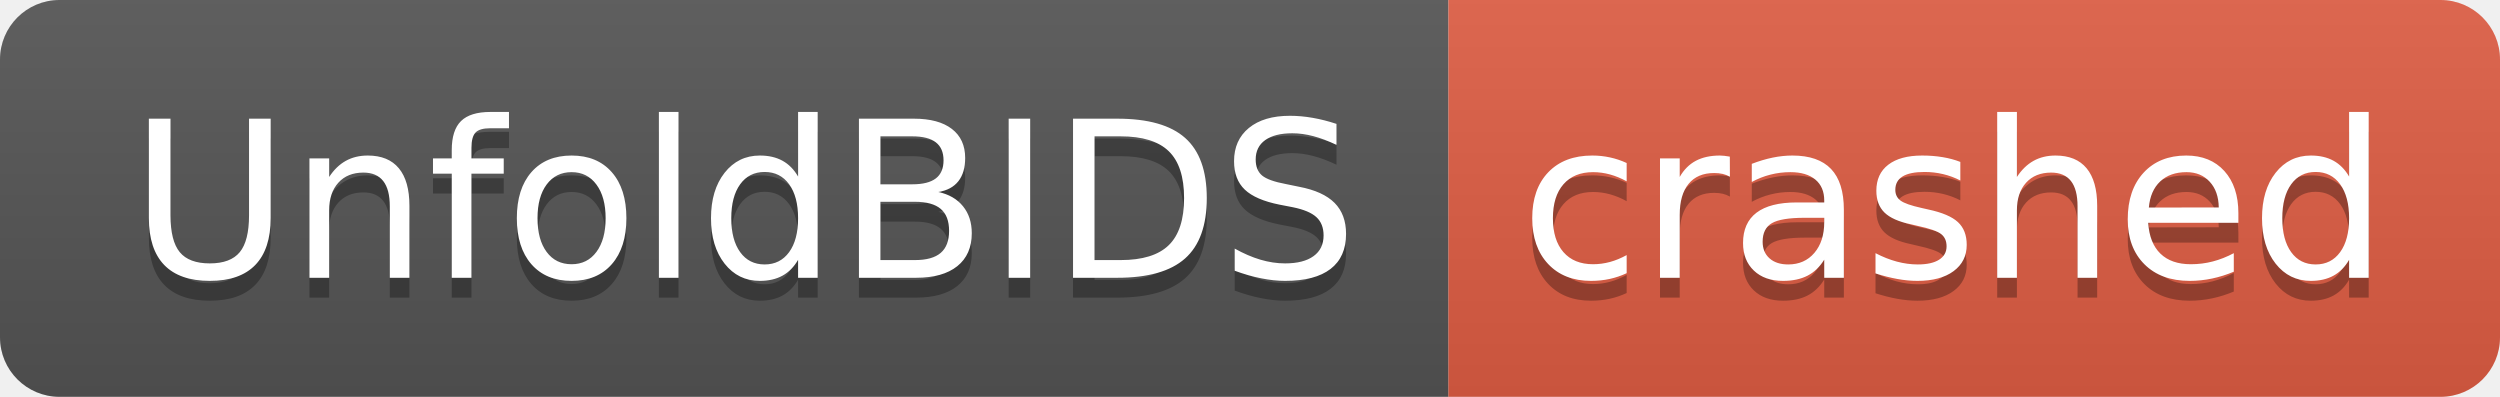
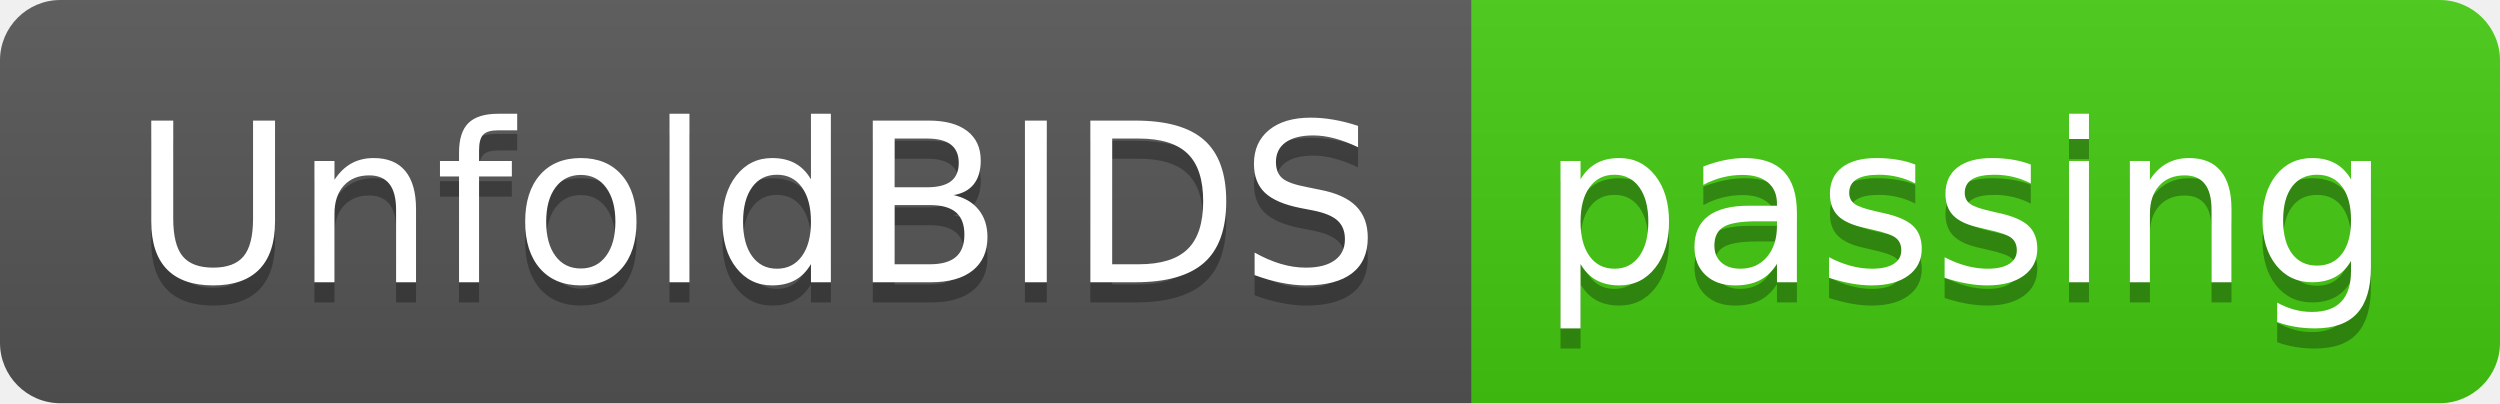
- <svg xmlns="http://www.w3.org/2000/svg" width="126" height="20" role="img" aria-label="UnfoldBIDS: crashed">
+ <svg xmlns="http://www.w3.org/2000/svg" width="124" height="20" role="img" aria-label="UnfoldBIDS: passing">
  <linearGradient id="s" x2="0" y2="100%">
    <stop offset="0" stop-color="#bbb" stop-opacity=".1" />
    <stop offset="1" stop-opacity=".1" />
  </linearGradient>
  <clipPath id="r">
-     <rect width="126" height="20" rx="3" fill="#fff" />
+     <rect width="124" height="20" rx="3" fill="#fff" />
  </clipPath>
  <g clip-path="url(#r)">
    <rect width="73" height="20" fill="#555" />
-     <rect x="73" width="53" height="20" fill="#e05d44" />
-     <rect width="126" height="20" fill="url(#s)" />
+     <rect x="73" width="51" height="20" fill="#4c1" />
+     <rect width="124" height="20" fill="url(#s)" />
  </g>
  <g fill="#fff" text-anchor="middle" font-family="Verdana,Geneva,DejaVu Sans,sans-serif" text-rendering="geometricPrecision" font-size="110">
    <text aria-hidden="true" x="375" y="150" fill="#010101" fill-opacity=".3" transform="scale(.1)" textLength="630">UnfoldBIDS</text>
    <text x="375" y="140" transform="scale(.1)" fill="#fff" textLength="630">UnfoldBIDS</text>
-     <text aria-hidden="true" x="985" y="150" fill="#010101" fill-opacity=".3" transform="scale(.1)" textLength="430">crashed</text>
-     <text x="985" y="140" transform="scale(.1)" fill="#fff" textLength="430">crashed</text>
+     <text aria-hidden="true" x="975" y="150" fill="#010101" fill-opacity=".3" transform="scale(.1)" textLength="410">passing</text>
+     <text x="975" y="140" transform="scale(.1)" fill="#fff" textLength="410">passing</text>
  </g>
</svg>
